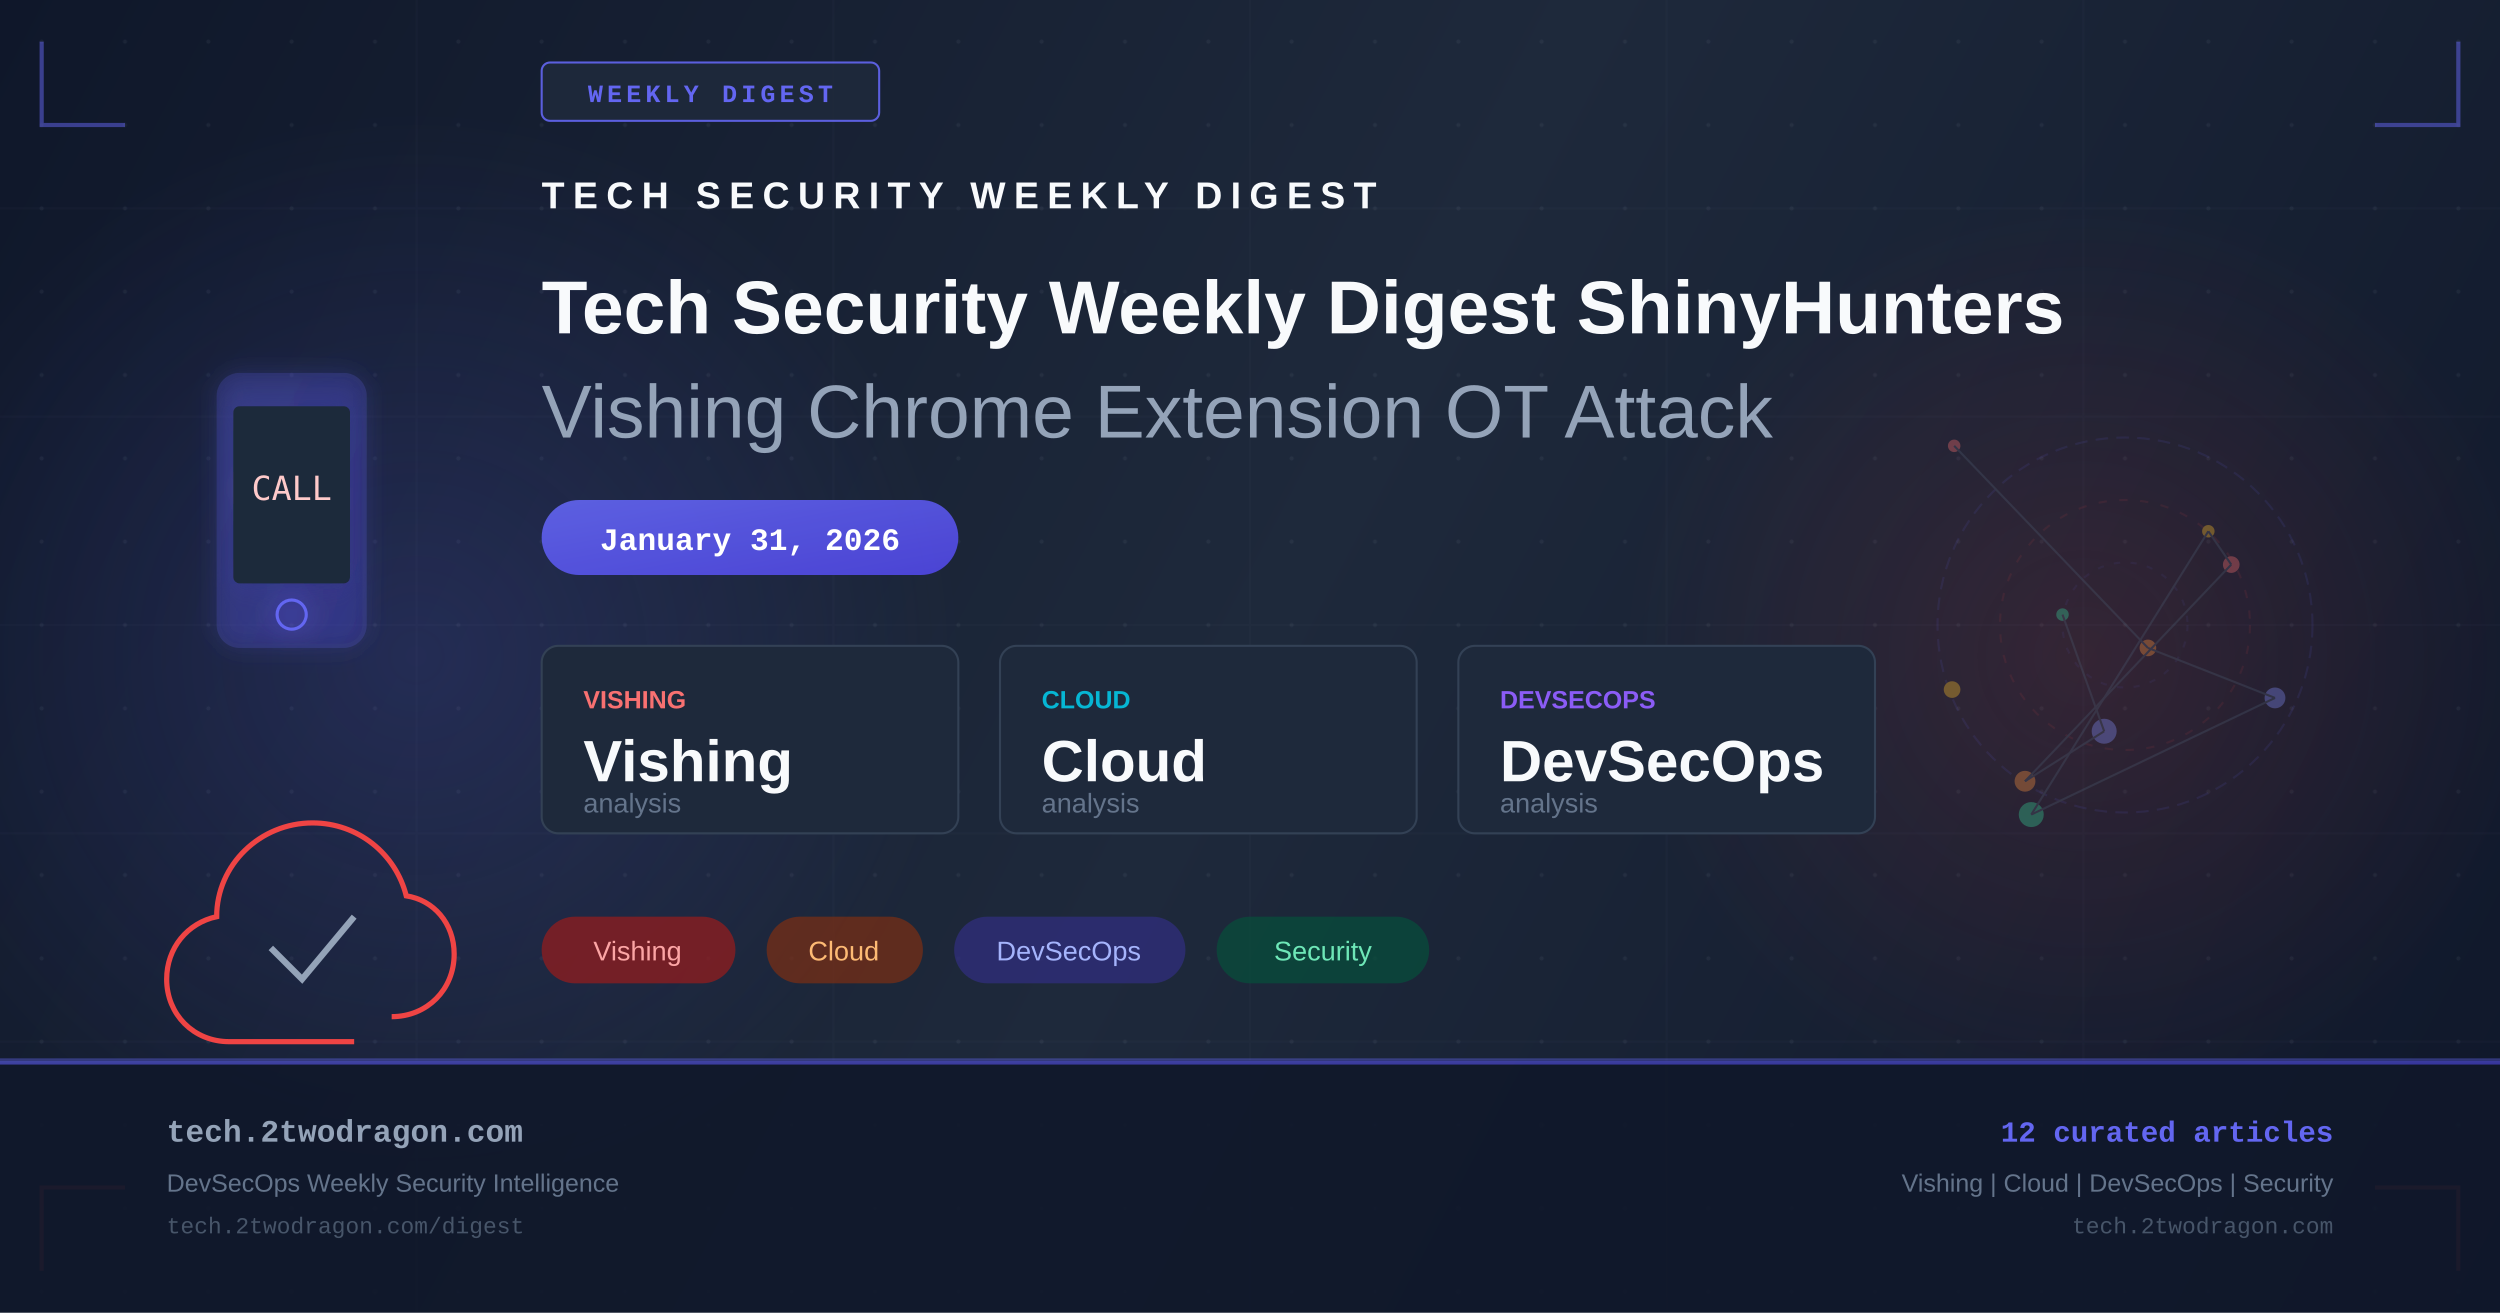
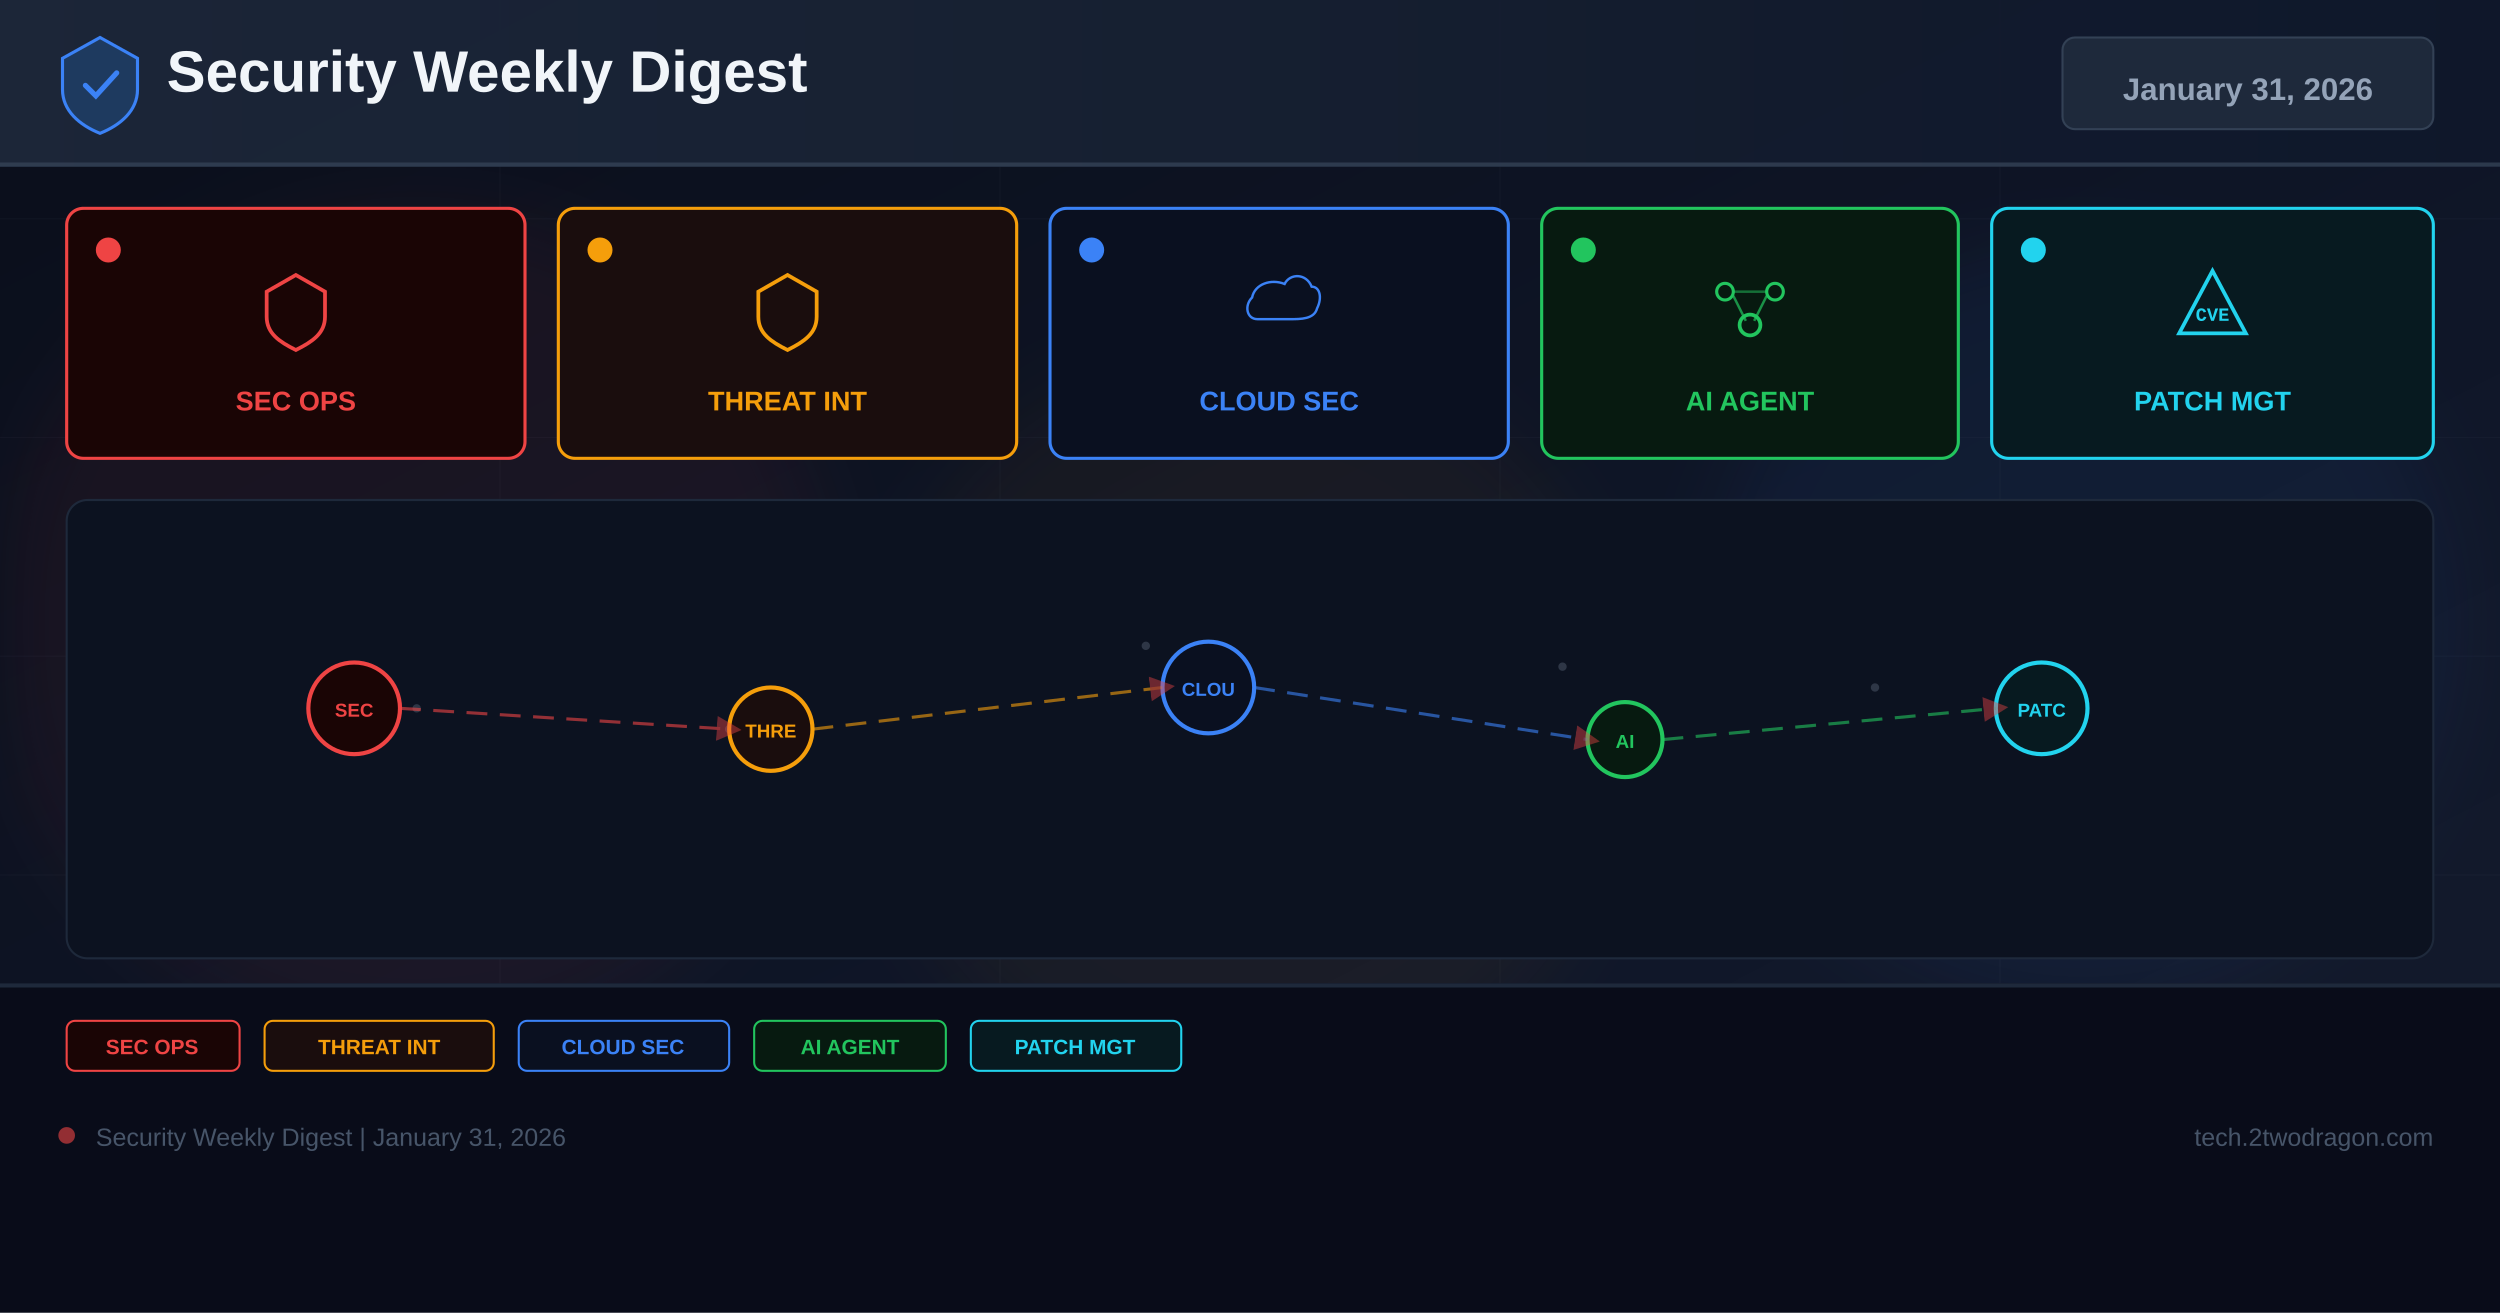
- <svg xmlns="http://www.w3.org/2000/svg" width="1200" height="630" viewBox="0 0 1200 630" fill="none">
+ <svg xmlns="http://www.w3.org/2000/svg" width="1200" height="630" viewBox="0 0 1200 630">
  <defs>
-     <linearGradient id="bg" x1="0" y1="0" x2="1200" y2="630" gradientUnits="userSpaceOnUse">
-       <stop offset="0%" stop-color="#0f172a" />
-       <stop offset="50%" stop-color="#1e293b" />
+     <linearGradient id="bg" x1="0%" y1="0%" x2="100%" y2="100%">
+       <stop offset="0%" stop-color="#0a0e1a" />
+       <stop offset="60%" stop-color="#0f1628" />
+       <stop offset="100%" stop-color="#141b2d" />
+     </linearGradient>
+     <linearGradient id="hg" x1="0%" y1="0%" x2="100%" y2="0%">
+       <stop offset="0%" stop-color="#1e293b" />
      <stop offset="100%" stop-color="#0f172a" />
    </linearGradient>
-     <linearGradient id="accent" x1="0" y1="0" x2="1" y2="1">
-       <stop offset="0%" stop-color="#6366f1" />
-       <stop offset="100%" stop-color="#4f46e5" />
-     </linearGradient>
-     <linearGradient id="accent2" x1="0" y1="0" x2="1" y2="1">
-       <stop offset="0%" stop-color="#ef4444" />
-       <stop offset="100%" stop-color="#dc2626" />
-     </linearGradient>
-     <radialGradient id="glow1" cx="50%" cy="50%" r="50%">
-       <stop offset="0%" stop-color="#6366f1" stop-opacity="0.18" />
-       <stop offset="100%" stop-color="#6366f1" stop-opacity="0" />
-     </radialGradient>
-     <radialGradient id="glow2" cx="50%" cy="50%" r="50%">
-       <stop offset="0%" stop-color="#ef4444" stop-opacity="0.14" />
-       <stop offset="100%" stop-color="#ef4444" stop-opacity="0" />
-     </radialGradient>
-     <filter id="glow-filter" x="-20%" y="-20%" width="140%" height="140%">
-       <feGaussianBlur in="SourceGraphic" stdDeviation="6" result="blur" />
-       <feMerge>
-         <feMergeNode in="blur" />
-         <feMergeNode in="SourceGraphic" />
-       </feMerge>
+     <filter id="glow" x="-50%" y="-50%" width="200%" height="200%">
+       <feGaussianBlur stdDeviation="18" />
    </filter>
-     <pattern id="dots" x="0" y="0" width="40" height="40" patternUnits="userSpaceOnUse">
-       <circle cx="20" cy="20" r="1" fill="#94a3b8" opacity="0.08" />
-     </pattern>
+     <marker id="ar" markerWidth="8" markerHeight="8" refX="4" refY="4" orient="auto">
+       <path d="M0,0 L8,4 L0,8 Z" fill="#ef4444" opacity="0.7" />
+     </marker>
  </defs>
  <rect width="1200" height="630" fill="url(#bg)" />
-   <rect width="1200" height="630" fill="url(#dots)" />
-   <ellipse cx="200" cy="315" rx="260" ry="260" fill="url(#glow1)" />
-   <ellipse cx="1000" cy="315" rx="220" ry="220" fill="url(#glow2)" />
-   <g opacity="0.03" stroke="#94a3b8" stroke-width="1">
-     <line x1="0" y1="100" x2="1200" y2="100" />
-     <line x1="0" y1="200" x2="1200" y2="200" />
-     <line x1="0" y1="300" x2="1200" y2="300" />
-     <line x1="0" y1="400" x2="1200" y2="400" />
-     <line x1="0" y1="500" x2="1200" y2="500" />
-     <line x1="200" y1="0" x2="200" y2="630" />
-     <line x1="400" y1="0" x2="400" y2="630" />
-     <line x1="600" y1="0" x2="600" y2="630" />
-     <line x1="800" y1="0" x2="800" y2="630" />
-     <line x1="1000" y1="0" x2="1000" y2="630" />
+   <g opacity="0.04" stroke="#94a3b8" stroke-width="0.5">
+     <line x1="0" y1="105" x2="1200" y2="105" />
+     <line x1="0" y1="210" x2="1200" y2="210" />
+     <line x1="0" y1="315" x2="1200" y2="315" />
+     <line x1="0" y1="420" x2="1200" y2="420" />
+     <line x1="0" y1="525" x2="1200" y2="525" />
+     <line x1="240" y1="0" x2="240" y2="630" />
+     <line x1="480" y1="0" x2="480" y2="630" />
+     <line x1="720" y1="0" x2="720" y2="630" />
+     <line x1="960" y1="0" x2="960" y2="630" />
  </g>
-   <polyline points="20,20 20,60 60,60" fill="none" stroke="#6366f1" stroke-width="2" opacity="0.5" />
-   <polyline points="1180,20 1180,60 1140,60" fill="none" stroke="#6366f1" stroke-width="2" opacity="0.5" />
-   <polyline points="20,610 20,570 60,570" fill="none" stroke="#ef4444" stroke-width="2" opacity="0.5" />
-   <polyline points="1180,610 1180,570 1140,570" fill="none" stroke="#ef4444" stroke-width="2" opacity="0.5" />
-   <rect x="260" y="30" width="162" height="28" rx="4" fill="#1e293b" stroke="#6366f1" stroke-width="1" opacity="0.9" />
-   <text x="341" y="49" text-anchor="middle" fill="#6366f1" font-family="Courier New, monospace" font-size="12" font-weight="bold" letter-spacing="2">WEEKLY DIGEST</text>
-   <g transform="translate(80, 180)" filter="url(#glow-filter)">
-     <rect x="25" y="0" width="70" height="130" rx="10" fill="url(#accent)" opacity="0.2" stroke="#6366f1" stroke-width="2" />
-     <rect x="32" y="15" width="56" height="85" rx="3" fill="#1e293b" />
-     <circle cx="60" cy="115" r="7" fill="none" stroke="#6366f1" stroke-width="1.5" />
-     <text x="60" y="60" text-anchor="middle" fill="#fecaca" font-family="monospace" font-size="16">CALL</text>
+   <circle cx="200" cy="300" r="200" fill="#ef4444" opacity="0.06" filter="url(#glow)" />
+   <circle cx="600" cy="350" r="180" fill="#f59e0b" opacity="0.05" filter="url(#glow)" />
+   <circle cx="1000" cy="300" r="180" fill="#3b82f6" opacity="0.06" filter="url(#glow)" />
+   <rect x="0" y="0" width="1200" height="80" fill="url(#hg)" opacity="0.9" />
+   <rect x="0" y="78" width="1200" height="2" fill="#334155" opacity="0.8" />
+   <g transform="translate(48,40)">
+     <path d="M0,-22 L18,-12 L18,3 C18,13 10,20 0,24 C-10,20 -18,13 -18,3 L-18,-12 Z" fill="#1e3a5f" stroke="#3b82f6" stroke-width="1.5" />
+     <path d="M-7,1 L-2,6 L8,-5" stroke="#3b82f6" stroke-width="2.5" fill="none" stroke-linecap="round" />
  </g>
-   <g transform="translate(80, 380)">
-     <path d="M90 120 L30 120 C13 120 0 107 0 90 C0 75 10 63 24 60 C24 35 45 15 70 15 C92 15 110 30 115 50 C128 52 138 63 138 78 C138 95 125 108 108 108" fill="none" stroke="#ef4444" stroke-width="2.5" />
-     <path d="M50 75 L65 90 L90 60" fill="none" stroke="#94a3b8" stroke-width="3" />
+   <text x="80" y="44" font-family="Arial,sans-serif" font-size="28" font-weight="700" fill="#f1f5f9">Security Weekly Digest</text>
+   <rect x="990" y="18" width="178" height="44" rx="6" fill="#1e293b" stroke="#334155" stroke-width="1" />
+   <text x="1079" y="48" font-family="Arial,sans-serif" font-size="15" font-weight="700" fill="#94a3b8" text-anchor="middle">January 31, 2026</text>
+   <rect x="32" y="100" width="220" height="120" rx="8" fill="#1a0505" stroke="#ef4444" stroke-width="1.5" />
+   <circle cx="52" cy="120" r="6" fill="#ef4444" />
+   <g transform="translate(142,148)">
+     <path d="M0,-16 L14,-8 L14,4 C14,12 8,16 0,20 C-8,16 -14,12 -14,4 L-14,-8 Z" fill="none" stroke="#ef4444" stroke-width="1.8" />
  </g>
-   <g transform="translate(260, 100)">
-     <text x="0" y="0" fill="#f8fafc" font-family="Arial, sans-serif" font-size="18" font-weight="bold" letter-spacing="4">TECH SECURITY WEEKLY DIGEST</text>
-     <text x="0" y="60" fill="#f8fafc" font-family="Arial, sans-serif" font-size="36" font-weight="bold">Tech Security Weekly Digest ShinyHunters</text>
-     <text x="0" y="110" fill="#94a3b8" font-family="Arial, sans-serif" font-size="36" font-weight="300">Vishing Chrome Extension OT Attack</text>
+   <text x="142" y="197" font-family="Arial,sans-serif" font-size="13" font-weight="700" fill="#ef4444" text-anchor="middle">SEC OPS</text>
+   <rect x="268" y="100" width="220" height="120" rx="8" fill="#1a0d0d" stroke="#f59e0b" stroke-width="1.5" />
+   <circle cx="288" cy="120" r="6" fill="#f59e0b" />
+   <g transform="translate(378,148)">
+     <path d="M0,-16 L14,-8 L14,4 C14,12 8,16 0,20 C-8,16 -14,12 -14,4 L-14,-8 Z" fill="none" stroke="#f59e0b" stroke-width="1.8" />
  </g>
-   <rect x="260" y="240" width="200" height="36" rx="18" fill="url(#accent)" opacity="0.9" />
-   <text x="360" y="264" text-anchor="middle" fill="white" font-family="Courier New, monospace" font-size="15" font-weight="bold">January 31, 2026</text>
-   <g transform="translate(260, 310)">
-     <rect x="0" y="0" width="200" height="90" rx="8" fill="#1e293b" stroke="#334155" stroke-width="1" />
-     <text x="20" y="30" fill="#f87171" font-family="Arial, sans-serif" font-size="12" font-weight="bold">VISHING</text>
-     <text x="20" y="65" fill="#f8fafc" font-family="Arial, sans-serif" font-size="28" font-weight="bold">Vishing</text>
-     <text x="20" y="80" fill="#64748b" font-family="Arial, sans-serif" font-size="13">analysis</text>
-     <rect x="220" y="0" width="200" height="90" rx="8" fill="#1e293b" stroke="#334155" stroke-width="1" />
-     <text x="240" y="30" fill="#06b6d4" font-family="Arial, sans-serif" font-size="12" font-weight="bold">CLOUD</text>
-     <text x="240" y="65" fill="#f8fafc" font-family="Arial, sans-serif" font-size="28" font-weight="bold">Cloud</text>
-     <text x="240" y="80" fill="#64748b" font-family="Arial, sans-serif" font-size="13">analysis</text>
-     <rect x="440" y="0" width="200" height="90" rx="8" fill="#1e293b" stroke="#334155" stroke-width="1" />
-     <text x="460" y="30" fill="#8b5cf6" font-family="Arial, sans-serif" font-size="12" font-weight="bold">DEVSECOPS</text>
-     <text x="460" y="65" fill="#f8fafc" font-family="Arial, sans-serif" font-size="28" font-weight="bold">DevSecOps</text>
-     <text x="460" y="80" fill="#64748b" font-family="Arial, sans-serif" font-size="13">analysis</text>
+   <text x="378" y="197" font-family="Arial,sans-serif" font-size="13" font-weight="700" fill="#f59e0b" text-anchor="middle">THREAT INT</text>
+   <rect x="504" y="100" width="220" height="120" rx="8" fill="#0a1020" stroke="#3b82f6" stroke-width="1.5" />
+   <circle cx="524" cy="120" r="6" fill="#3b82f6" />
+   <g transform="translate(614,148)">
+     <path d="M-16,8 C-24,8 -26,-2 -20,-8 C-18,-18 -6,-22 4,-18 C8,-26 20,-26 24,-16 C30,-16 32,-8 28,0 C26,8 16,8 8,8 Z" fill="none" stroke="#3b82f6" stroke-width="1.8" transform="scale(0.65)" />
  </g>
-   <g transform="translate(260, 440)">
-     <rect x="0" y="0" width="93" height="32" rx="16" fill="#991b1b" opacity="0.7" />
-     <text x="46" y="21" text-anchor="middle" fill="#fca5a5" font-family="Arial, sans-serif" font-size="13">Vishing</text>
-     <rect x="108" y="0" width="75" height="32" rx="16" fill="#7c2d12" opacity="0.7" />
-     <text x="145" y="21" text-anchor="middle" fill="#fdba74" font-family="Arial, sans-serif" font-size="13">Cloud</text>
-     <rect x="198" y="0" width="111" height="32" rx="16" fill="#312e81" opacity="0.7" />
-     <text x="253" y="21" text-anchor="middle" fill="#a5b4fc" font-family="Arial, sans-serif" font-size="13">DevSecOps</text>
-     <rect x="324" y="0" width="102" height="32" rx="16" fill="#064e3b" opacity="0.7" />
-     <text x="375" y="21" text-anchor="middle" fill="#6ee7b7" font-family="Arial, sans-serif" font-size="13">Security</text>
+   <text x="614" y="197" font-family="Arial,sans-serif" font-size="13" font-weight="700" fill="#3b82f6" text-anchor="middle">CLOUD SEC</text>
+   <rect x="740" y="100" width="200" height="120" rx="8" fill="#071a10" stroke="#22c55e" stroke-width="1.5" />
+   <circle cx="760" cy="120" r="6" fill="#22c55e" />
+   <g transform="translate(840,148)">
+     <circle cx="-12" cy="-8" r="4" fill="none" stroke="#22c55e" stroke-width="1.5" />
+     <circle cx="12" cy="-8" r="4" fill="none" stroke="#22c55e" stroke-width="1.5" />
+     <circle cx="0" cy="8" r="5" fill="none" stroke="#22c55e" stroke-width="1.8" />
+     <line x1="-8" y1="-6" x2="-2" y2="6" stroke="#22c55e" stroke-width="1.2" opacity="0.7" />
+     <line x1="8" y1="-6" x2="2" y2="6" stroke="#22c55e" stroke-width="1.2" opacity="0.7" />
+     <line x1="-8" y1="-8" x2="8" y2="-8" stroke="#22c55e" stroke-width="1.2" opacity="0.5" />
  </g>
-   <g transform="translate(900, 180)" opacity="0.35">
-     <circle cx="120" cy="120" r="90" fill="none" stroke="#6366f1" stroke-width="1" stroke-dasharray="6,4" opacity="0.3" />
-     <circle cx="120" cy="120" r="60" fill="none" stroke="#ef4444" stroke-width="1" stroke-dasharray="4,6" opacity="0.25" />
-     <circle cx="120" cy="120" r="30" fill="none" stroke="#6366f1" stroke-width="1" stroke-dasharray="3,5" opacity="0.2" />
-     <circle cx="38" cy="34" r="3" fill="#f87171" />
-     <circle cx="131" cy="131" r="4" fill="#fb923c" />
-     <circle cx="192" cy="155" r="5" fill="#818cf8" />
-     <circle cx="75" cy="211" r="6" fill="#34d399" />
-     <circle cx="160" cy="75" r="3" fill="#fbbf24" />
-     <circle cx="171" cy="91" r="4" fill="#f87171" />
-     <circle cx="72" cy="195" r="5" fill="#fb923c" />
-     <circle cx="110" cy="171" r="6" fill="#818cf8" />
-     <circle cx="90" cy="115" r="3" fill="#34d399" />
-     <circle cx="37" cy="151" r="4" fill="#fbbf24" />
-     <line x1="38" y1="34" x2="131" y2="131" stroke="#475569" stroke-width="1" />
-     <line x1="131" y1="131" x2="192" y2="155" stroke="#475569" stroke-width="1" />
-     <line x1="192" y1="155" x2="75" y2="211" stroke="#475569" stroke-width="1" />
-     <line x1="75" y1="211" x2="160" y2="75" stroke="#475569" stroke-width="1" />
-     <line x1="160" y1="75" x2="171" y2="91" stroke="#475569" stroke-width="1" />
-     <line x1="171" y1="91" x2="72" y2="195" stroke="#475569" stroke-width="1" />
-     <line x1="72" y1="195" x2="110" y2="171" stroke="#475569" stroke-width="1" />
-     <line x1="110" y1="171" x2="90" y2="115" stroke="#475569" stroke-width="1" />
+   <text x="840" y="197" font-family="Arial,sans-serif" font-size="13" font-weight="700" fill="#22c55e" text-anchor="middle">AI AGENT</text>
+   <rect x="956" y="100" width="212" height="120" rx="8" fill="#071a20" stroke="#22d3ee" stroke-width="1.5" />
+   <circle cx="976" cy="120" r="6" fill="#22d3ee" />
+   <g transform="translate(1062,148)">
+     <path d="M0,-18 L16,12 L-16,12 Z" fill="none" stroke="#22d3ee" stroke-width="1.8" />
+     <text x="0" y="6" font-family="Courier New" font-size="9" font-weight="700" fill="#22d3ee" text-anchor="middle">CVE</text>
  </g>
-   <rect x="0" y="508" width="1200" height="1" fill="#6366f1" opacity="0.4" />
-   <rect x="0" y="509" width="1200" height="121" fill="#0f172a" opacity="0.9" />
-   <rect x="0" y="509" width="1200" height="2" fill="url(#accent)" opacity="0.6" />
-   <text x="80" y="548" fill="#94a3b8" font-family="Courier New, monospace" font-size="15" font-weight="bold">tech.2twodragon.com</text>
-   <text x="80" y="572" fill="#64748b" font-family="Arial, sans-serif" font-size="12">DevSecOps Weekly Security Intelligence</text>
-   <text x="80" y="592" fill="#475569" font-family="Courier New, monospace" font-size="11">tech.2twodragon.com/digest</text>
-   <text x="1120" y="548" text-anchor="end" fill="#6366f1" font-family="Courier New, monospace" font-size="14" font-weight="bold">12 curated articles</text>
-   <text x="1120" y="572" text-anchor="end" fill="#64748b" font-family="Arial, sans-serif" font-size="12">Vishing | Cloud | DevSecOps | Security</text>
-   <text x="1120" y="592" text-anchor="end" fill="#475569" font-family="Courier New, monospace" font-size="11">tech.2twodragon.com</text>
+   <text x="1062" y="197" font-family="Arial,sans-serif" font-size="13" font-weight="700" fill="#22d3ee" text-anchor="middle">PATCH MGT</text>
+   <rect x="32" y="240" width="1136" height="220" rx="10" fill="#0c1220" stroke="#1e293b" stroke-width="1" />
+   <g opacity="0.25">
+     <circle cx="180" cy="330" r="2" fill="#94a3b8" />
+     <circle cx="200" cy="340" r="2" fill="#94a3b8" />
+     <circle cx="550" cy="310" r="2" fill="#94a3b8" />
+     <circle cx="570" cy="325" r="2" fill="#94a3b8" />
+     <circle cx="750" cy="320" r="2" fill="#94a3b8" />
+     <circle cx="900" cy="330" r="2" fill="#94a3b8" />
+     <circle cx="350" cy="350" r="2" fill="#94a3b8" />
+     <circle cx="1000" cy="340" r="2" fill="#94a3b8" />
+   </g>
+   <circle cx="170" cy="340" r="22" fill="#1a0505" stroke="#ef4444" stroke-width="2" />
+   <text x="170" y="344" font-family="Arial,sans-serif" font-size="9" font-weight="700" fill="#ef4444" text-anchor="middle">SEC</text>
+   <circle cx="370" cy="350" r="20" fill="#1a0d0d" stroke="#f59e0b" stroke-width="2" />
+   <text x="370" y="354" font-family="Arial,sans-serif" font-size="9" font-weight="700" fill="#f59e0b" text-anchor="middle">THRE</text>
+   <circle cx="580" cy="330" r="22" fill="#0a1020" stroke="#3b82f6" stroke-width="2" />
+   <text x="580" y="334" font-family="Arial,sans-serif" font-size="9" font-weight="700" fill="#3b82f6" text-anchor="middle">CLOU</text>
+   <circle cx="780" cy="355" r="18" fill="#071a10" stroke="#22c55e" stroke-width="2" />
+   <text x="780" y="359" font-family="Arial,sans-serif" font-size="9" font-weight="700" fill="#22c55e" text-anchor="middle">AI</text>
+   <circle cx="980" cy="340" r="22" fill="#071a20" stroke="#22d3ee" stroke-width="2" />
+   <text x="980" y="344" font-family="Arial,sans-serif" font-size="9" font-weight="700" fill="#22d3ee" text-anchor="middle">PATC</text>
+   <line x1="192" y1="340" x2="350" y2="350" stroke="#ef4444" stroke-width="1.5" stroke-dasharray="10 6" opacity="0.6" marker-end="url(#ar)" />
+   <line x1="390" y1="350" x2="558" y2="330" stroke="#f59e0b" stroke-width="1.5" stroke-dasharray="10 6" opacity="0.6" marker-end="url(#ar)" />
+   <line x1="602" y1="330" x2="762" y2="355" stroke="#3b82f6" stroke-width="1.5" stroke-dasharray="10 6" opacity="0.6" marker-end="url(#ar)" />
+   <line x1="798" y1="355" x2="958" y2="340" stroke="#22c55e" stroke-width="1.5" stroke-dasharray="10 6" opacity="0.6" marker-end="url(#ar)" />
+   <rect x="0" y="472" width="1200" height="158" fill="#080c18" opacity="0.95" />
+   <rect x="0" y="472" width="1200" height="2" fill="#1e293b" />
+   <rect x="32" y="490" width="83" height="24" rx="4" fill="#1a0505" stroke="#ef4444" stroke-width="1" />
+   <text x="73" y="506" font-family="Arial,sans-serif" font-size="10" font-weight="700" fill="#ef4444" text-anchor="middle">SEC OPS</text>
+   <rect x="127" y="490" width="110" height="24" rx="4" fill="#1a0d0d" stroke="#f59e0b" stroke-width="1" />
+   <text x="182" y="506" font-family="Arial,sans-serif" font-size="10" font-weight="700" fill="#f59e0b" text-anchor="middle">THREAT INT</text>
+   <rect x="249" y="490" width="101" height="24" rx="4" fill="#0a1020" stroke="#3b82f6" stroke-width="1" />
+   <text x="299" y="506" font-family="Arial,sans-serif" font-size="10" font-weight="700" fill="#3b82f6" text-anchor="middle">CLOUD SEC</text>
+   <rect x="362" y="490" width="92" height="24" rx="4" fill="#071a10" stroke="#22c55e" stroke-width="1" />
+   <text x="408" y="506" font-family="Arial,sans-serif" font-size="10" font-weight="700" fill="#22c55e" text-anchor="middle">AI AGENT</text>
+   <rect x="466" y="490" width="101" height="24" rx="4" fill="#071a20" stroke="#22d3ee" stroke-width="1" />
+   <text x="516" y="506" font-family="Arial,sans-serif" font-size="10" font-weight="700" fill="#22d3ee" text-anchor="middle">PATCH MGT</text>
+   <circle cx="32" cy="545" r="4" fill="#ef4444" opacity="0.6" />
+   <text x="46" y="550" font-family="Arial,sans-serif" font-size="12" fill="#475569">Security Weekly Digest | January 31, 2026</text>
+   <text x="1168" y="550" font-family="Arial,sans-serif" font-size="12" fill="#475569" text-anchor="end">tech.2twodragon.com</text>
</svg>
